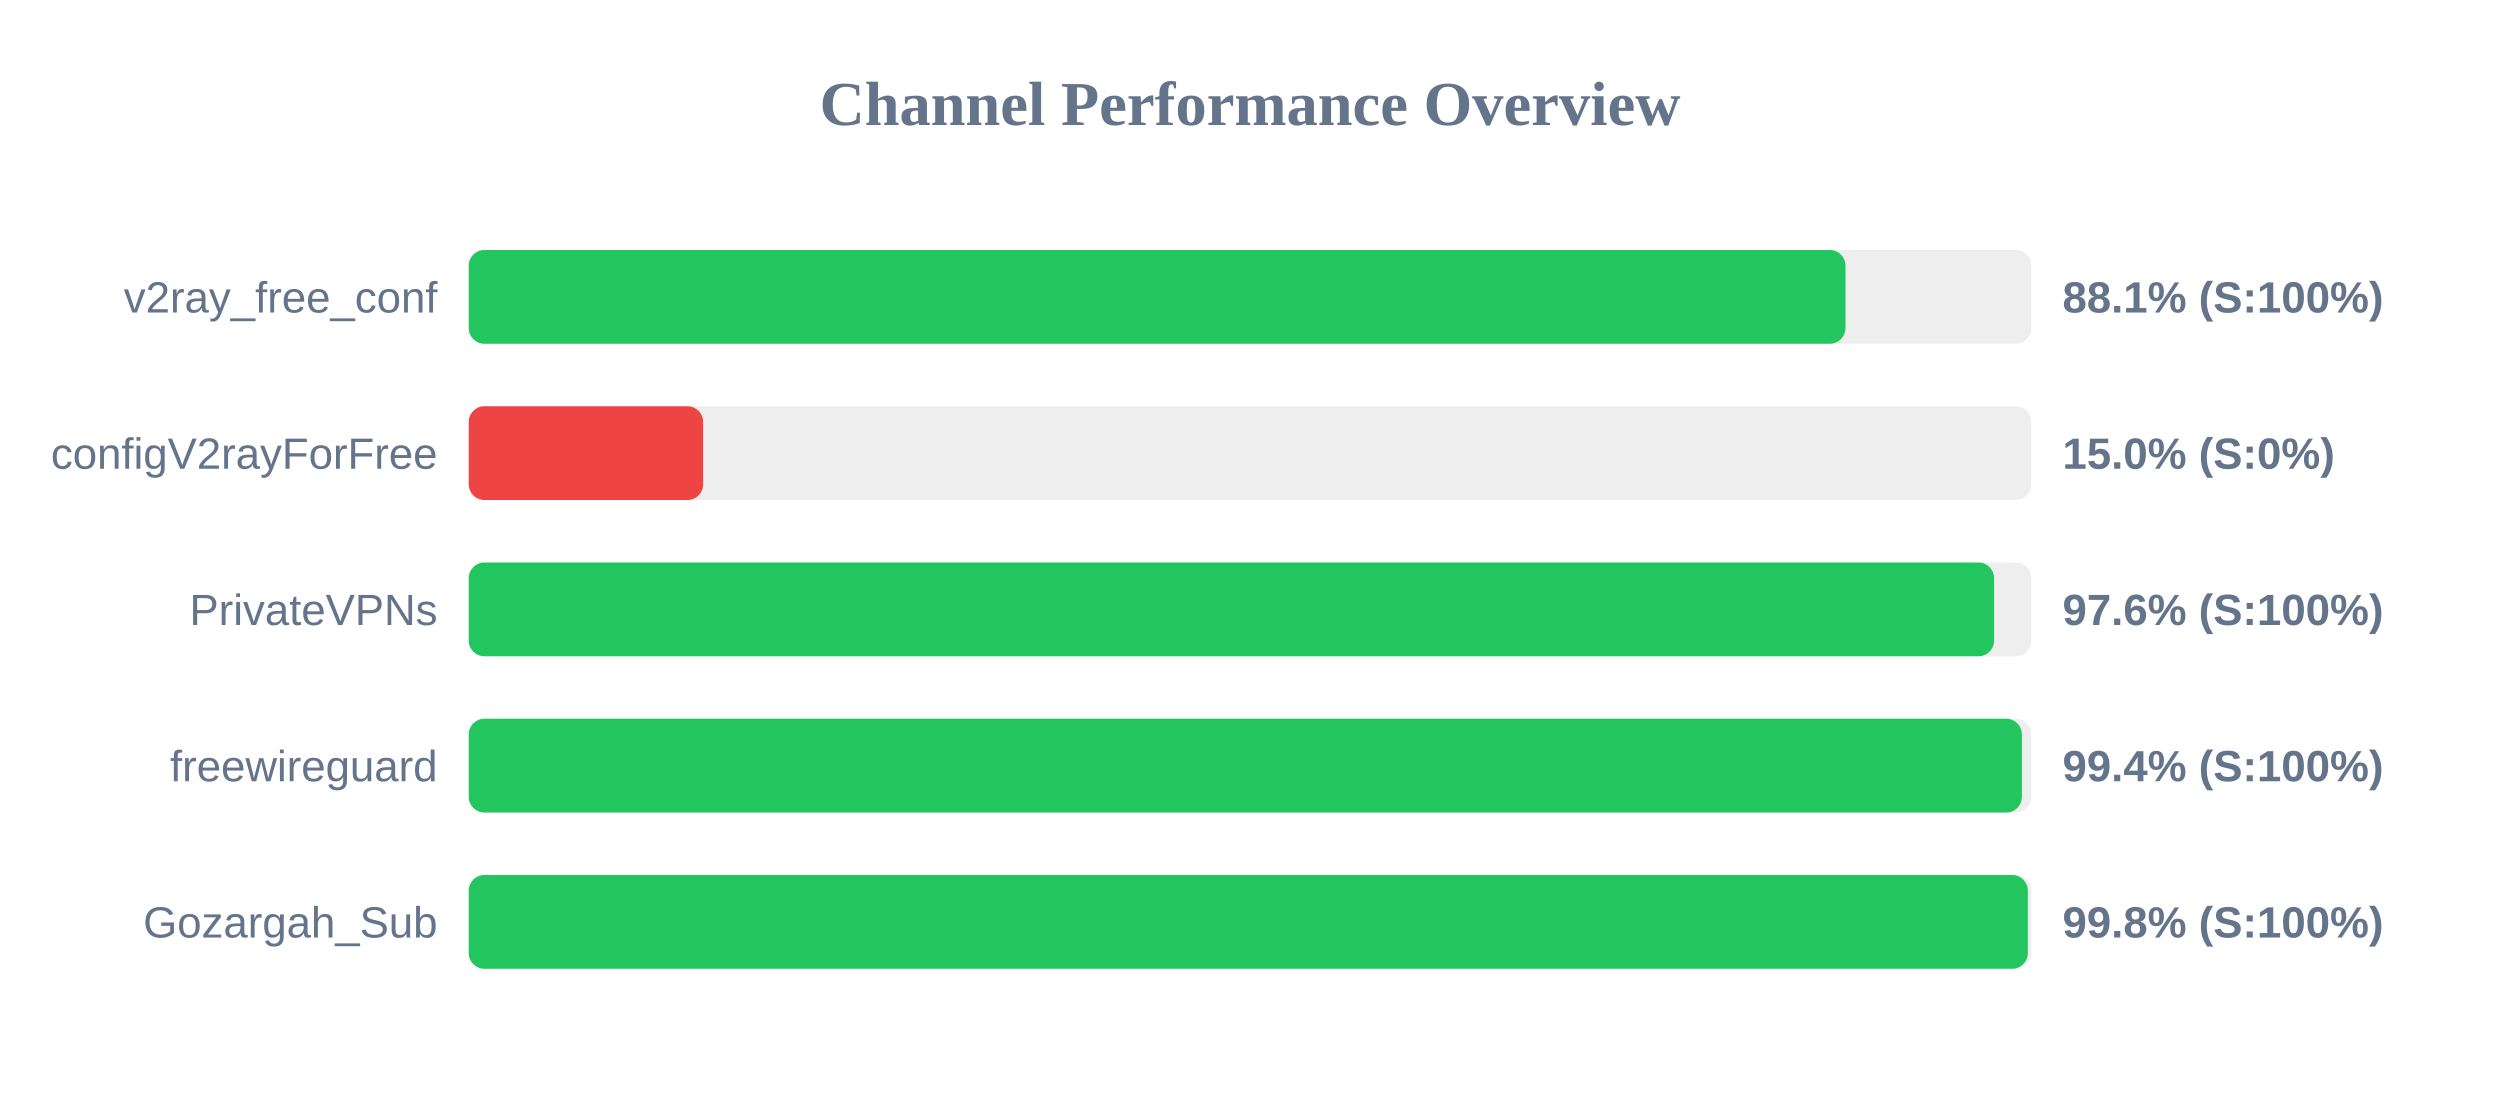
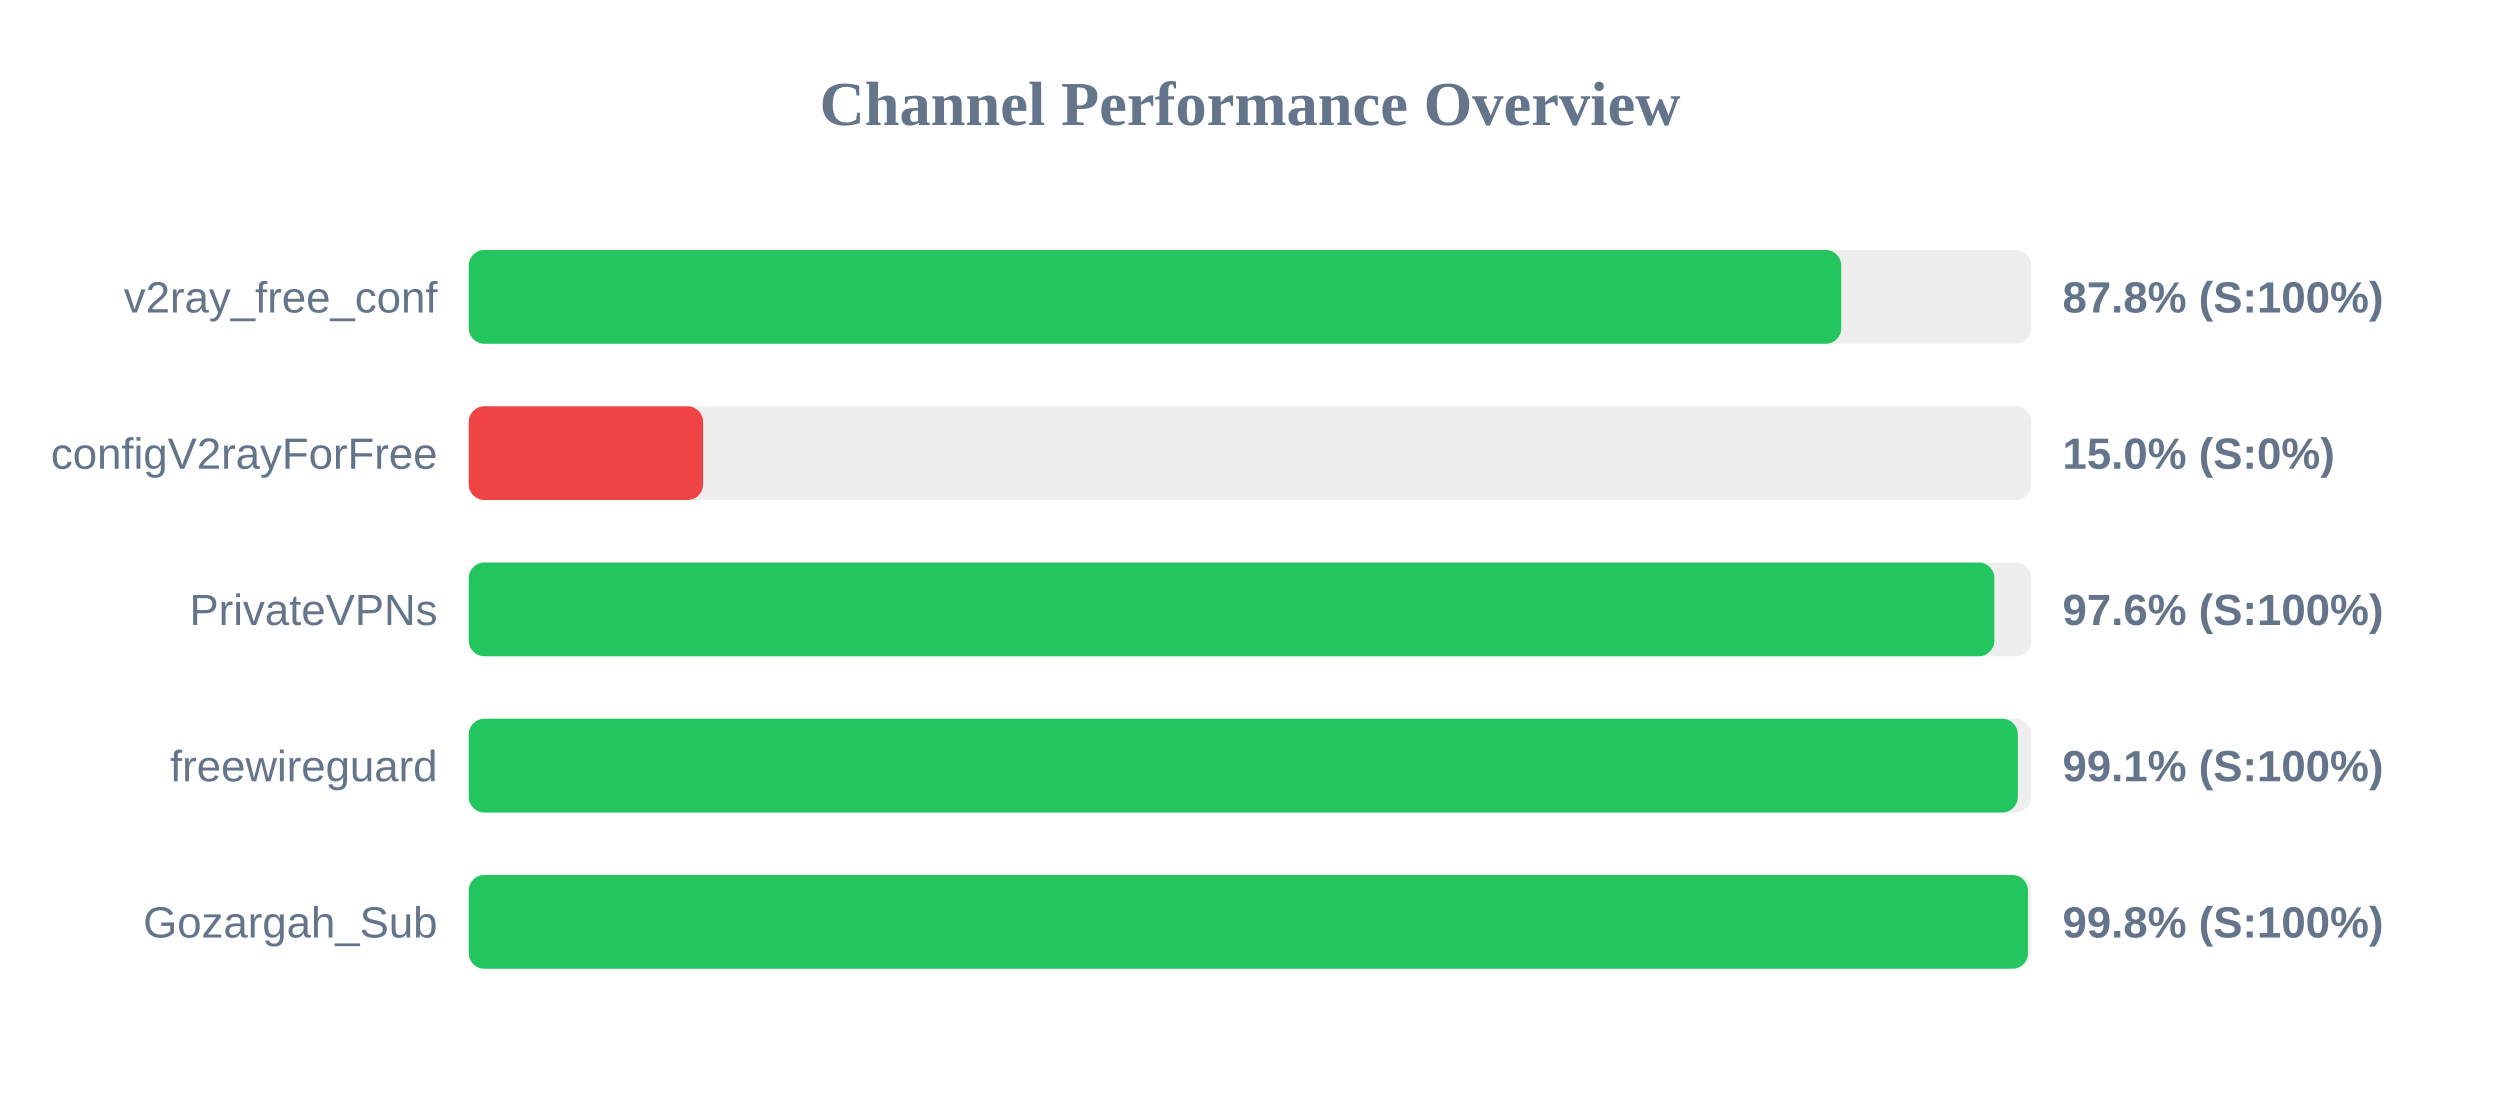
<svg xmlns="http://www.w3.org/2000/svg" width="800" height="350" version="1.1">
  <style>
        .row { font: 14px Arial; fill: #64748b; }
        .score { font: bold 14px Arial; fill: #64748b; }
    </style>
  <text x="400" y="40" text-anchor="middle" font-size="20px" font-weight="bold" fill="#64748b">Channel Performance Overview</text>
  <rect x="150" y="80" width="500" height="30" fill="#eee" rx="5" />
-   <rect x="150" y="80" width="440.55" height="30" fill="#22c55e" rx="5" />
+   <rect x="150" y="80" width="439.2" height="30" fill="#22c55e" rx="5" />
  <text x="140" y="100" text-anchor="end" class="row">v2ray_free_conf</text>
-   <text x="660" y="100" text-anchor="start" class="score">88.1% (S:100%)</text>
+   <text x="660" y="100" text-anchor="start" class="score">87.8% (S:100%)</text>
  <rect x="150" y="130" width="500" height="30" fill="#eee" rx="5" />
  <rect x="150" y="130" width="75.0" height="30" fill="#ef4444" rx="5" />
  <text x="140" y="150" text-anchor="end" class="row">configV2rayForFree</text>
  <text x="660" y="150" text-anchor="start" class="score">15.0% (S:0%)</text>
  <rect x="150" y="180" width="500" height="30" fill="#eee" rx="5" />
-   <rect x="150" y="180" width="488.1" height="30" fill="#22c55e" rx="5" />
+   <rect x="150" y="180" width="488.2" height="30" fill="#22c55e" rx="5" />
  <text x="140" y="200" text-anchor="end" class="row">PrivateVPNs</text>
  <text x="660" y="200" text-anchor="start" class="score">97.6% (S:100%)</text>
  <rect x="150" y="230" width="500" height="30" fill="#eee" rx="5" />
-   <rect x="150" y="230" width="497.0" height="30" fill="#22c55e" rx="5" />
+   <rect x="150" y="230" width="495.7" height="30" fill="#22c55e" rx="5" />
  <text x="140" y="250" text-anchor="end" class="row">freewireguard</text>
-   <text x="660" y="250" text-anchor="start" class="score">99.4% (S:100%)</text>
+   <text x="660" y="250" text-anchor="start" class="score">99.1% (S:100%)</text>
  <rect x="150" y="280" width="500" height="30" fill="#eee" rx="5" />
-   <rect x="150" y="280" width="498.9" height="30" fill="#22c55e" rx="5" />
+   <rect x="150" y="280" width="498.95" height="30" fill="#22c55e" rx="5" />
  <text x="140" y="300" text-anchor="end" class="row">Gozargah_Sub</text>
  <text x="660" y="300" text-anchor="start" class="score">99.8% (S:100%)</text>
</svg>
